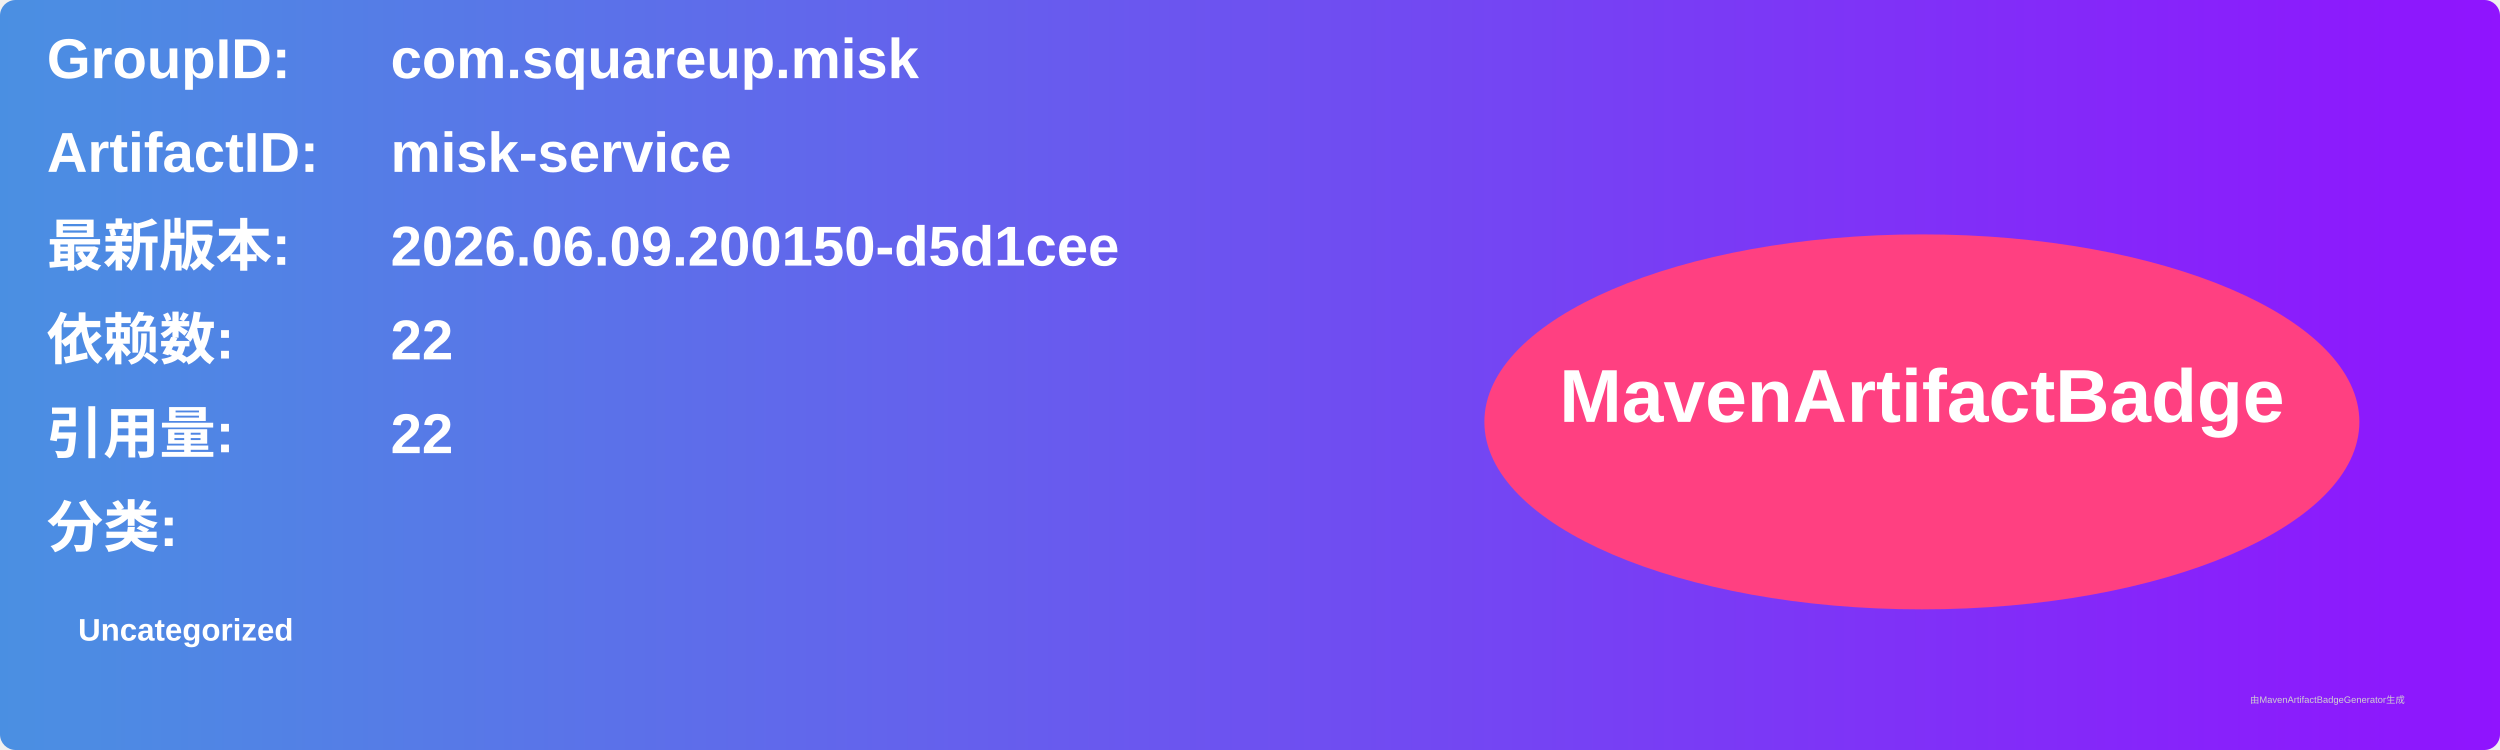
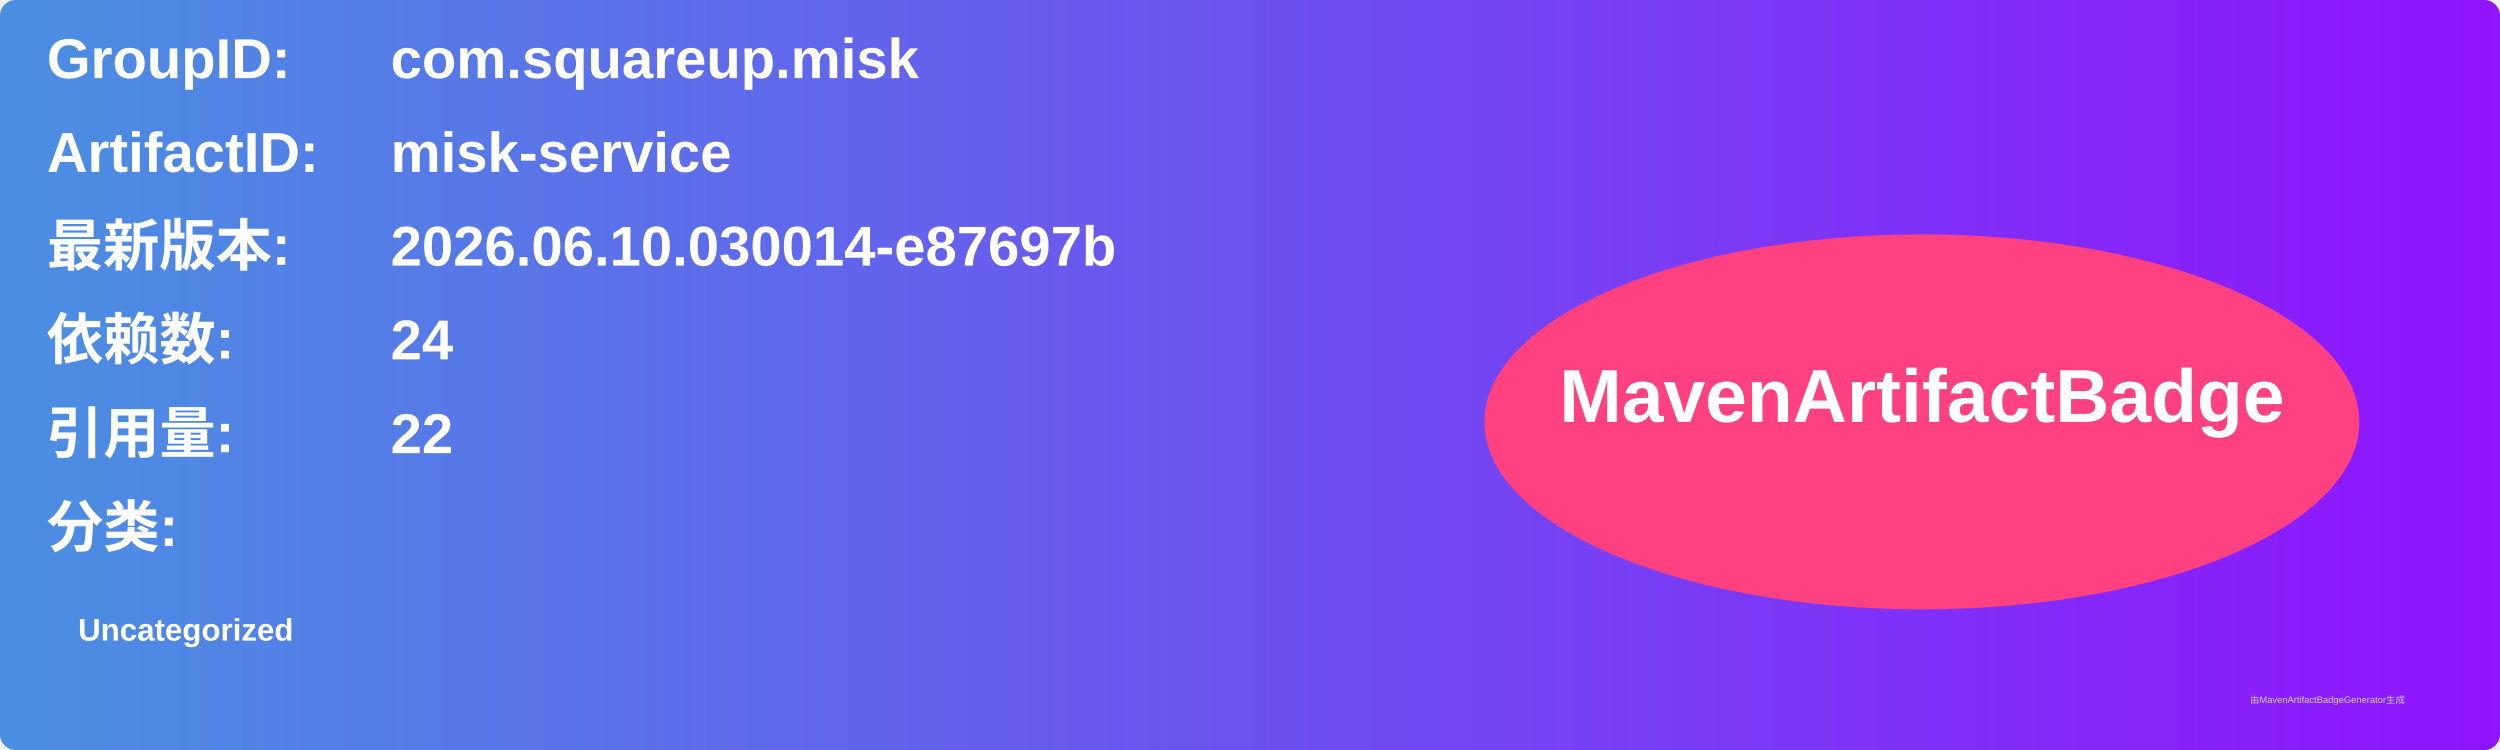
<svg xmlns="http://www.w3.org/2000/svg" width="800" height="240" viewBox="0 0 800 240">
  <linearGradient id="grad" x1="0%" y1="0%" x2="100%" y2="0%">
    <stop offset="0%" stop-color="#4a90e2" />
    <stop offset="100%" stop-color="#9013fe" />
  </linearGradient>
  <rect width="100%" height="100%" rx="5" ry="5" fill="url(#grad)" />
  <g transform="translate(15, 15)">
    <text x="0" y="10" font-family="Arial" font-size="18" fill="white" font-weight="bold" width="260">GroupID:</text>
    <text x="110" y="10" font-family="Arial" font-size="18" fill="white" font-weight="bold" width="460">com.squareup.misk</text>
    <text x="0" y="40" font-family="Arial" font-size="18" fill="white" font-weight="bold" width="260">ArtifactID:</text>
    <text x="110" y="40" font-family="Arial" font-size="18" fill="white" font-weight="bold" width="460">misk-service</text>
    <text x="0" y="70" font-family="Arial" font-size="18" fill="white" font-weight="bold">最新版本:</text>
    <text x="110" y="70" font-family="Arial" font-size="18" fill="white" font-weight="bold">
-       <tspan font-weight="bold">2026.06.09.200150-d5d1cee</tspan>
+       <tspan font-weight="bold">2026.06.10.030014-e87697b</tspan>
    </text>
    <text x="0" y="100" font-family="Arial" font-size="18" fill="white" font-weight="bold">依赖数: </text>
    <text x="110" y="100" font-family="Arial" font-size="18" fill="white">
-       <tspan font-weight="bold">22</tspan>
+       <tspan font-weight="bold">24</tspan>
    </text>
    <text x="0" y="130" font-family="Arial" font-size="18" fill="white" font-weight="bold">引用量: </text>
    <text x="110" y="130" font-family="Arial" font-size="18" fill="white">
      <tspan font-weight="bold">22</tspan>
    </text>
    <text x="0" y="160" font-family="Arial" font-size="18" fill="white" font-weight="bold">分类:</text>
    <text x="10" y="190" font-family="Arial" font-size="10" fill="white">
      <tspan font-weight="bold">Uncategorized</tspan>
    </text>
    <ellipse cx="600" cy="120" rx="140" ry="60" fill="#ff4081" />
    <text x="600" y="120" text-anchor="middle" font-family="Arial" font-size="24" fill="white" font-weight="bold">MavenArtifactBadge</text>
  </g>
  <text x="720" y="225" font-family="Arial" font-size="3" fill="#d0d0d0">由MavenArtifactBadgeGenerator生成</text>
</svg>
